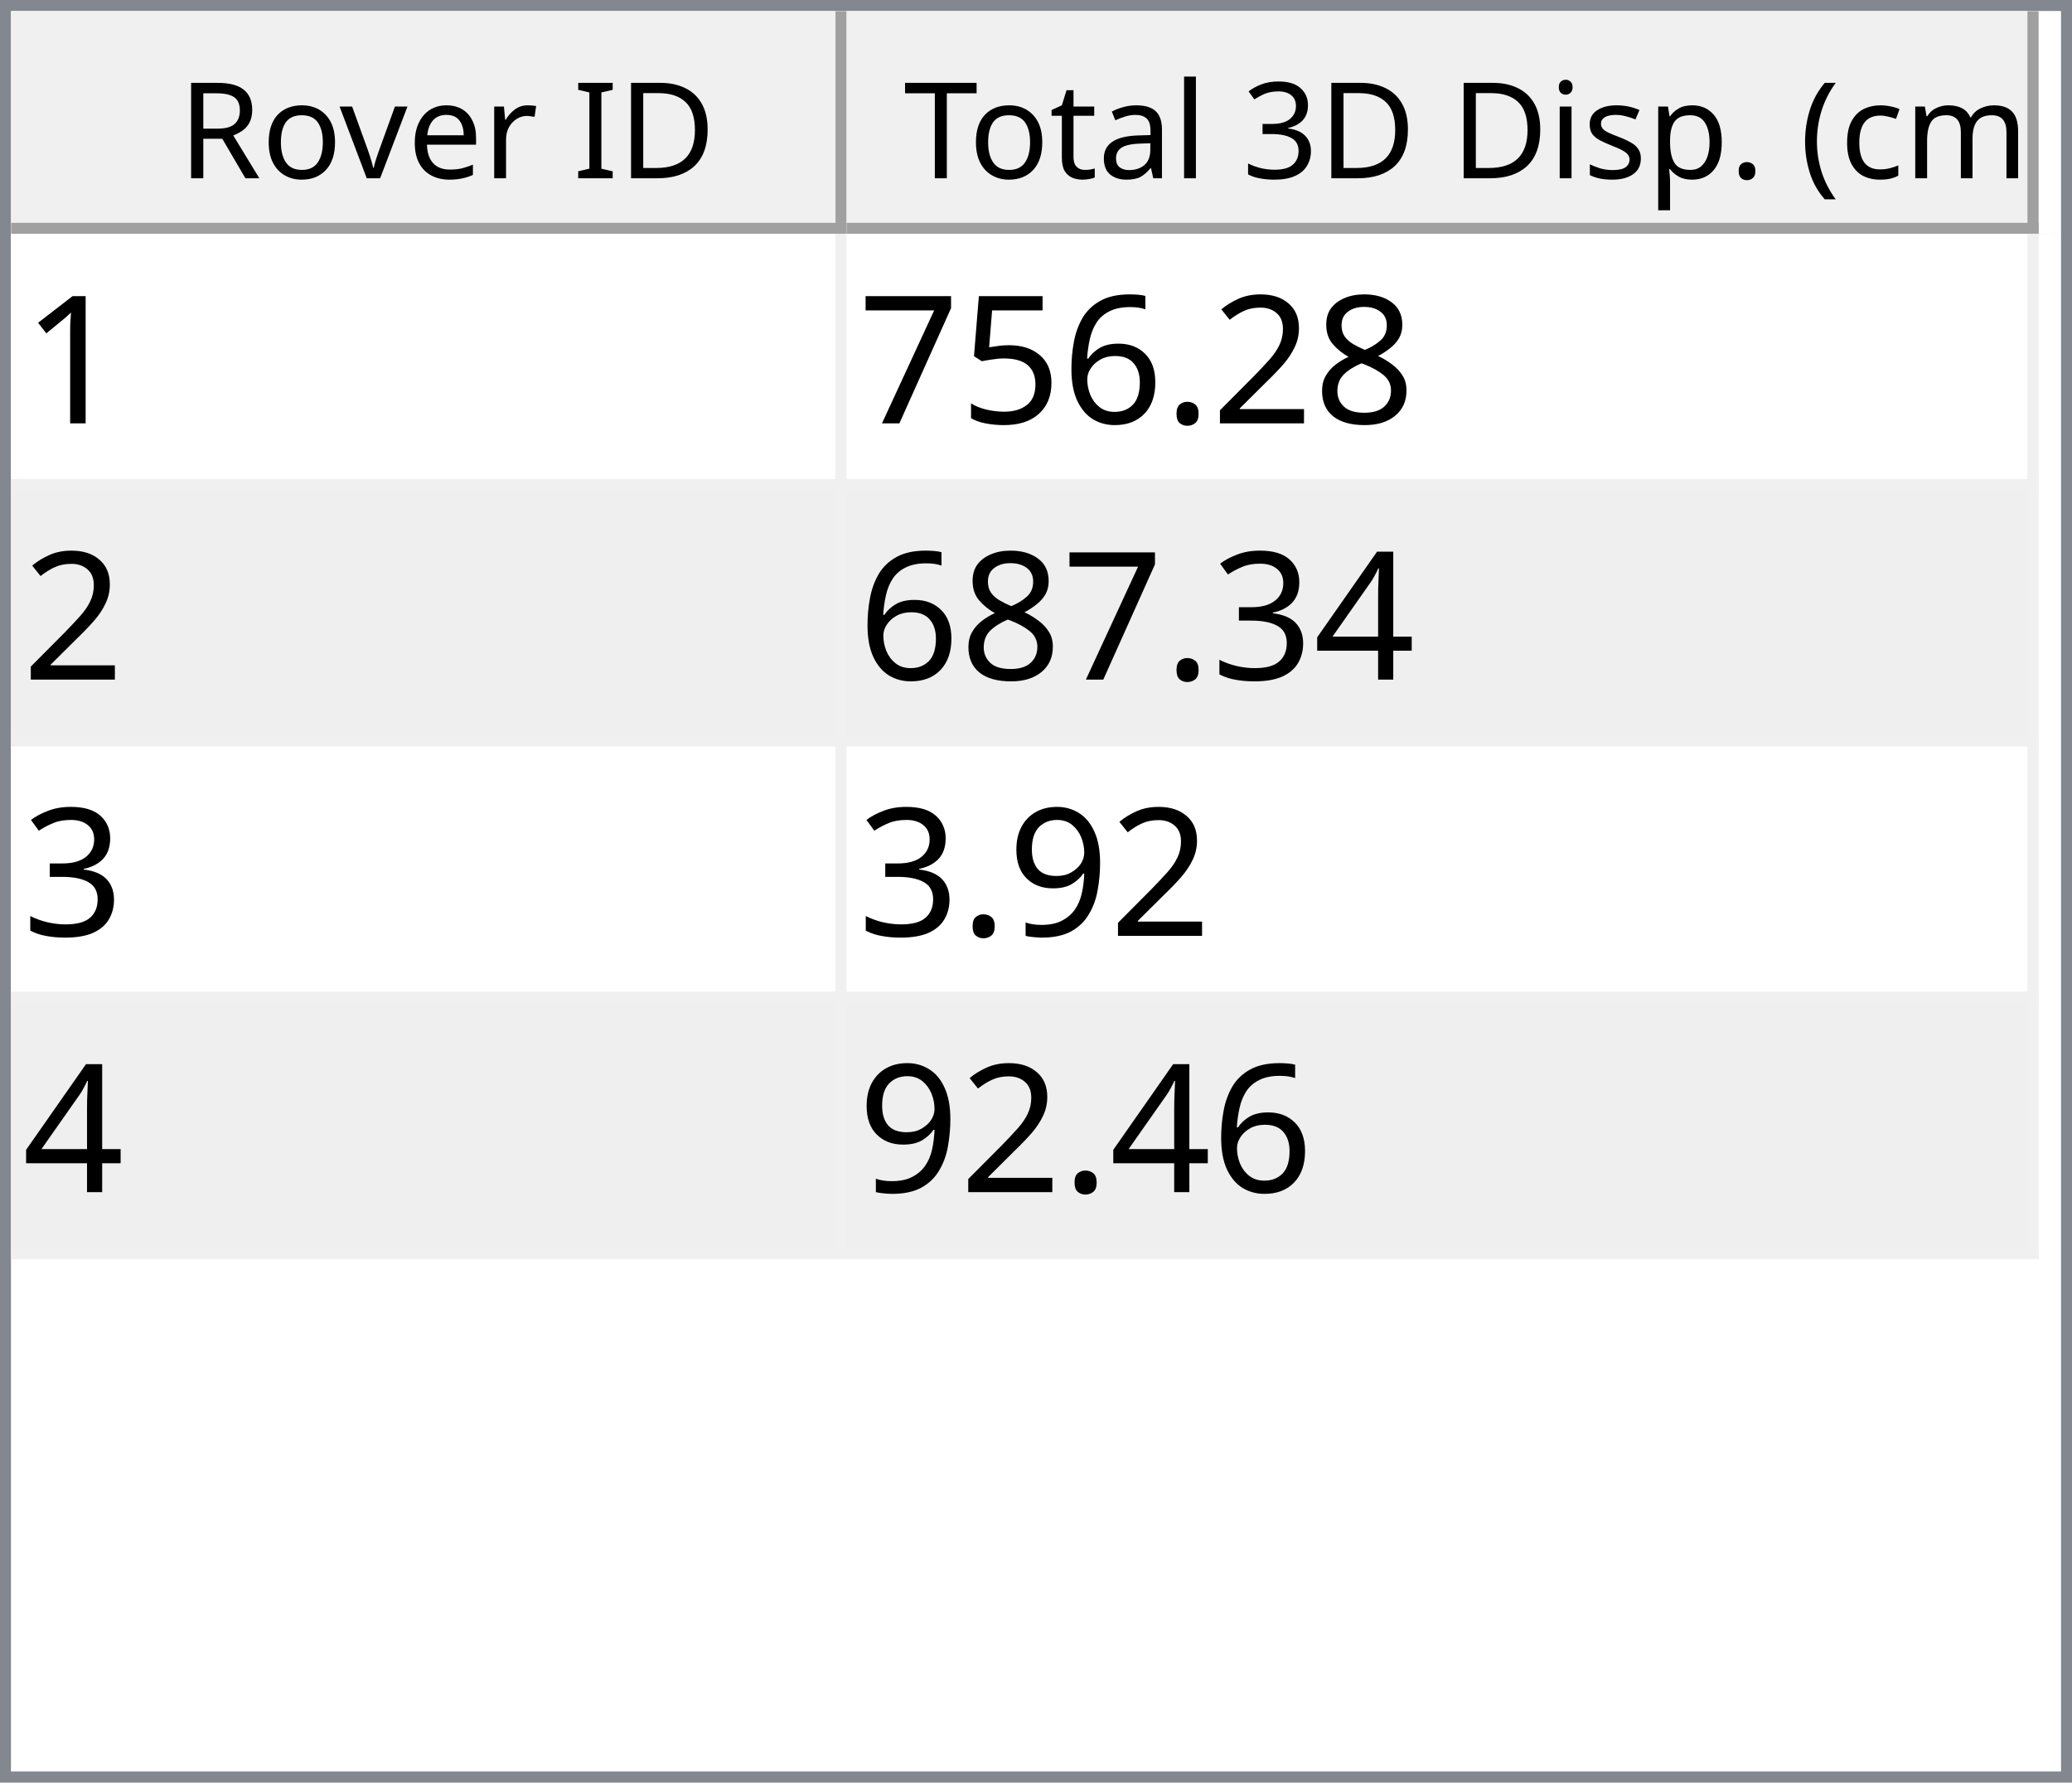
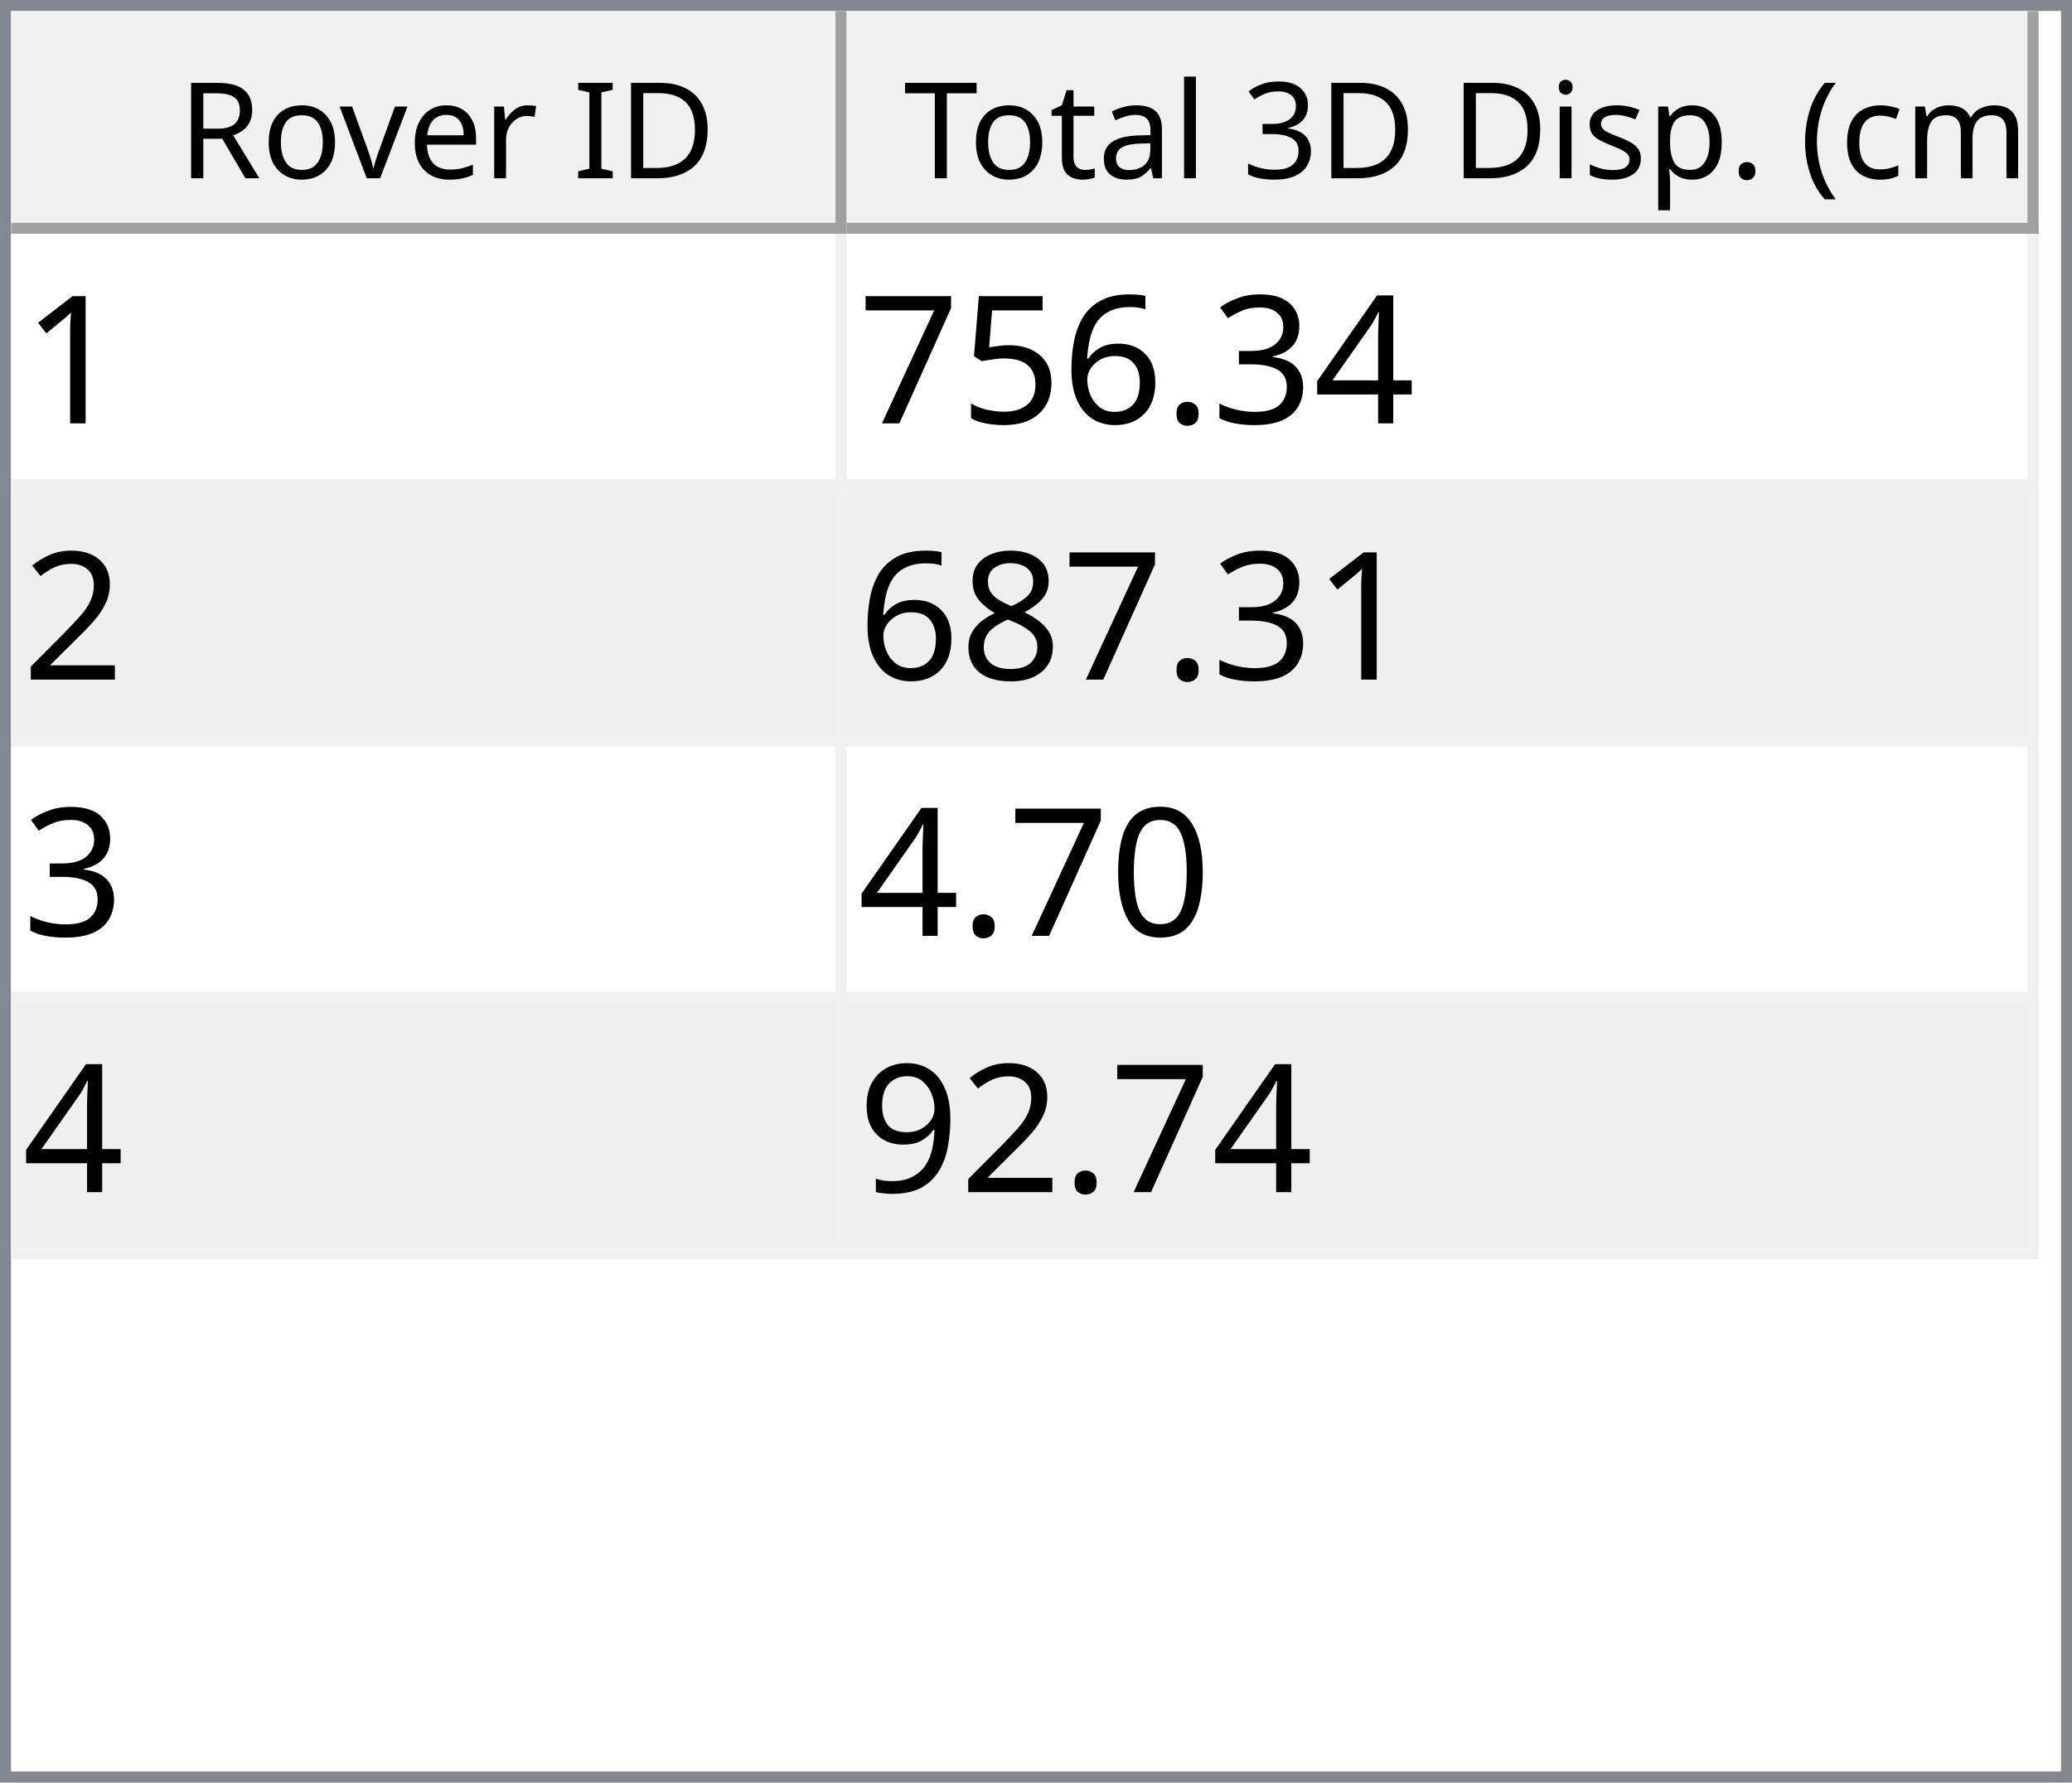
<svg xmlns="http://www.w3.org/2000/svg" style="fill-opacity:1; color-rendering:auto; color-interpolation:auto; text-rendering:auto; stroke:black; stroke-linecap:square; stroke-miterlimit:10; shape-rendering:auto; stroke-opacity:1; fill:black; stroke-dasharray:none; font-weight:normal; stroke-width:1; font-family:'Dialog'; font-style:normal; stroke-linejoin:miter; font-size:12px; stroke-dashoffset:0; image-rendering:auto;" width="186" height="160">
  <defs id="genericDefs" />
  <g>
    <defs id="defs1">
      <clipPath clipPathUnits="userSpaceOnUse" id="clipPath1">
        <path d="M0 0 L186 0 L186 160 L0 160 L0 0 Z" />
      </clipPath>
      <clipPath clipPathUnits="userSpaceOnUse" id="clipPath2">
        <path d="M0 0 L0 160 L186 160 L186 0 Z" />
      </clipPath>
      <clipPath clipPathUnits="userSpaceOnUse" id="clipPath3">
        <path d="M0 0 L0 20 L184 20 L184 0 Z" />
      </clipPath>
      <clipPath clipPathUnits="userSpaceOnUse" id="clipPath4">
        <path d="M0 0 L0 20 L75 20 L75 0 Z" />
      </clipPath>
      <clipPath clipPathUnits="userSpaceOnUse" id="clipPath5">
        <path d="M1 1 L1 19 L74 19 L74 1 Z" />
      </clipPath>
      <clipPath clipPathUnits="userSpaceOnUse" id="clipPath6">
        <path d="M0 0 L0 18 L73 18 L73 0 Z" />
      </clipPath>
      <clipPath clipPathUnits="userSpaceOnUse" id="clipPath7">
        <path d="M-0.5 -0.5 L-0.5 19.5 L74.5 19.5 L74.5 -0.5 Z" />
      </clipPath>
      <clipPath clipPathUnits="userSpaceOnUse" id="clipPath8">
        <path d="M0 0 L0 20 L107 20 L107 0 Z" />
      </clipPath>
      <clipPath clipPathUnits="userSpaceOnUse" id="clipPath9">
        <path d="M1 1 L1 19 L106 19 L106 1 Z" />
      </clipPath>
      <clipPath clipPathUnits="userSpaceOnUse" id="clipPath10">
        <path d="M0 0 L0 18 L105 18 L105 0 Z" />
      </clipPath>
      <clipPath clipPathUnits="userSpaceOnUse" id="clipPath11">
        <path d="M-0.5 -0.5 L-0.5 19.5 L106.5 19.5 L106.5 -0.5 Z" />
      </clipPath>
      <clipPath clipPathUnits="userSpaceOnUse" id="clipPath12">
        <path d="M0 0 L0 138 L184 138 L184 0 Z" />
      </clipPath>
      <clipPath clipPathUnits="userSpaceOnUse" id="clipPath13">
        <path d="M0 0 L0 92 L182 92 L182 0 Z" />
      </clipPath>
      <clipPath clipPathUnits="userSpaceOnUse" id="clipPath14">
        <path d="M-0.5 -0.5 L-0.5 91.5 L181.5 91.5 L181.5 -0.5 Z" />
      </clipPath>
      <clipPath clipPathUnits="userSpaceOnUse" id="clipPath15">
        <path d="M0 0 L0 22 L74 22 L74 0 Z" />
      </clipPath>
      <clipPath clipPathUnits="userSpaceOnUse" id="clipPath16">
        <path d="M0 0 L0 22 L106 22 L106 0 Z" />
      </clipPath>
      <font horiz-adv-x="64.551" id="font1">
        <font-face ascent="107.91" descent="25.098" units-per-em="100" style="font-style:normal; font-family:Segoe UI; font-weight:normal;" />
        <missing-glyph horiz-adv-x="64.551" d="M8.109 0 L8.109 68.266 L56.453 68.266 L56.453 0 L8.109 0 ZM15.328 7.234 L49.219 7.234 L49.219 61.031 L15.328 61.031 L15.328 7.234 Z" />
        <glyph unicode="D" horiz-adv-x="70.117" d="M9.188 0 L9.188 70.016 L28.516 70.016 Q65.531 70.016 65.531 35.891 Q65.531 19.672 55.25 9.836 Q44.969 0 27.734 0 L9.188 0 ZM17.391 62.594 L17.391 7.422 L27.828 7.422 Q41.609 7.422 49.273 14.797 Q56.938 22.172 56.938 35.688 Q56.938 62.594 28.328 62.594 L17.391 62.594 Z" />
        <glyph unicode="I" horiz-adv-x="26.611" d="M17.391 0 L9.188 0 L9.188 70.016 L17.391 70.016 L17.391 0 Z" />
        <glyph unicode=" " horiz-adv-x="27.393" d="" />
        <glyph unicode="r" horiz-adv-x="34.766" d="M34.188 41.891 Q32.078 43.5 28.125 43.5 Q23 43.5 19.555 38.672 Q16.109 33.844 16.109 25.484 L16.109 0 L8.109 0 L8.109 50 L16.109 50 L16.109 39.703 L16.312 39.703 Q18.016 44.969 21.531 47.922 Q25.047 50.875 29.391 50.875 Q32.516 50.875 34.188 50.203 L34.188 41.891 Z" />
        <glyph unicode="e" horiz-adv-x="52.295" d="M48.297 23 L12.984 23 Q13.188 14.656 17.484 10.109 Q21.781 5.562 29.297 5.562 Q37.75 5.562 44.828 11.141 L44.828 3.609 Q38.234 -1.172 27.391 -1.172 Q16.797 -1.172 10.742 5.641 Q4.688 12.453 4.688 24.812 Q4.688 36.469 11.305 43.82 Q17.922 51.172 27.734 51.172 Q37.547 51.172 42.922 44.828 Q48.297 38.484 48.297 27.203 L48.297 23 ZM40.094 29.781 Q40.047 36.719 36.75 40.578 Q33.453 44.438 27.594 44.438 Q21.922 44.438 17.969 40.383 Q14.016 36.328 13.094 29.781 L40.094 29.781 Z" />
        <glyph unicode="v" horiz-adv-x="47.9" d="M47.406 50 L27.484 0 L19.625 0 L0.688 50 L9.469 50 L22.172 13.672 Q23.578 9.672 23.922 6.688 L24.125 6.688 Q24.609 10.453 25.688 13.484 L38.969 50 L47.406 50 Z" />
        <glyph unicode="o" horiz-adv-x="58.594" d="M29 -1.172 Q17.922 -1.172 11.305 5.836 Q4.688 12.844 4.688 24.422 Q4.688 37.016 11.57 44.094 Q18.453 51.172 30.172 51.172 Q41.359 51.172 47.633 44.289 Q53.906 37.406 53.906 25.203 Q53.906 13.234 47.141 6.031 Q40.375 -1.172 29 -1.172 ZM29.594 44.438 Q21.875 44.438 17.383 39.188 Q12.891 33.938 12.891 24.703 Q12.891 15.828 17.43 10.695 Q21.969 5.562 29.594 5.562 Q37.359 5.562 41.531 10.594 Q45.703 15.625 45.703 24.906 Q45.703 34.281 41.531 39.359 Q37.359 44.438 29.594 44.438 Z" />
        <glyph unicode="R" horiz-adv-x="59.814" d="M59.375 0 L49.609 0 L37.891 19.625 Q36.281 22.359 34.766 24.289 Q33.25 26.219 31.664 27.438 Q30.078 28.656 28.25 29.219 Q26.422 29.781 24.125 29.781 L17.391 29.781 L17.391 0 L9.188 0 L9.188 70.016 L30.078 70.016 Q34.672 70.016 38.555 68.867 Q42.438 67.719 45.289 65.375 Q48.141 63.031 49.758 59.547 Q51.375 56.062 51.375 51.375 Q51.375 47.703 50.273 44.656 Q49.172 41.609 47.148 39.211 Q45.125 36.812 42.266 35.133 Q39.406 33.453 35.844 32.516 L35.844 32.328 Q37.594 31.547 38.891 30.547 Q40.188 29.547 41.359 28.18 Q42.531 26.812 43.68 25.078 Q44.828 23.344 46.234 21.047 L59.375 0 ZM17.391 62.594 L17.391 37.203 L28.516 37.203 Q31.594 37.203 34.203 38.133 Q36.812 39.062 38.719 40.797 Q40.625 42.531 41.703 45.047 Q42.781 47.562 42.781 50.688 Q42.781 56.297 39.141 59.445 Q35.5 62.594 28.609 62.594 L17.391 62.594 Z" />
        <glyph unicode=")" horiz-adv-x="30.176" d="M8.297 -15.922 L1.172 -15.922 Q16.406 2.344 16.406 26.812 Q16.406 51.469 1.078 70.016 L8.297 70.016 Q23.531 52.156 23.531 26.703 Q23.531 1.375 8.297 -15.922 Z" />
        <glyph unicode="m" horiz-adv-x="86.133" d="M79.109 0 L71.094 0 L71.094 28.719 Q71.094 37.016 68.531 40.727 Q65.969 44.438 59.906 44.438 Q54.781 44.438 51.195 39.75 Q47.609 35.062 47.609 28.516 L47.609 0 L39.594 0 L39.594 29.688 Q39.594 44.438 28.219 44.438 Q22.953 44.438 19.531 40.016 Q16.109 35.594 16.109 28.516 L16.109 0 L8.109 0 L8.109 50 L16.109 50 L16.109 42.094 L16.312 42.094 Q21.625 51.172 31.844 51.172 Q36.969 51.172 40.773 48.312 Q44.578 45.453 46 40.828 Q51.562 51.172 62.594 51.172 Q79.109 51.172 79.109 30.812 L79.109 0 Z" />
        <glyph unicode="c" horiz-adv-x="46.191" d="M42.188 2.297 Q36.422 -1.172 28.516 -1.172 Q17.828 -1.172 11.258 5.789 Q4.688 12.75 4.688 23.828 Q4.688 36.188 11.766 43.68 Q18.844 51.172 30.672 51.172 Q37.25 51.172 42.281 48.734 L42.281 40.531 Q36.719 44.438 30.375 44.438 Q22.703 44.438 17.797 38.945 Q12.891 33.453 12.891 24.516 Q12.891 15.719 17.508 10.641 Q22.125 5.562 29.891 5.562 Q36.422 5.562 42.188 9.906 L42.188 2.297 Z" />
        <glyph unicode="(" horiz-adv-x="30.176" d="M29.109 -15.922 L21.969 -15.922 Q6.844 1.375 6.844 26.703 Q6.844 52.156 21.969 70.016 L29.203 70.016 Q13.875 51.469 13.875 26.812 Q13.875 2.344 29.109 -15.922 Z" />
        <glyph unicode="." horiz-adv-x="21.68" d="M10.891 -1.078 Q8.641 -1.078 7.055 0.539 Q5.469 2.156 5.469 4.391 Q5.469 6.641 7.055 8.273 Q8.641 9.906 10.891 9.906 Q13.188 9.906 14.797 8.273 Q16.406 6.641 16.406 4.391 Q16.406 2.156 14.797 0.539 Q13.188 -1.078 10.891 -1.078 Z" />
        <glyph unicode="p" horiz-adv-x="58.789" d="M16.312 7.234 L16.109 7.234 L16.109 -23 L8.109 -23 L8.109 50 L16.109 50 L16.109 41.219 L16.312 41.219 Q22.219 51.172 33.594 51.172 Q43.266 51.172 48.688 44.461 Q54.109 37.75 54.109 26.469 Q54.109 13.922 48 6.375 Q41.891 -1.172 31.297 -1.172 Q21.578 -1.172 16.312 7.234 ZM16.109 27.391 L16.109 20.406 Q16.109 14.203 20.141 9.883 Q24.172 5.562 30.375 5.562 Q37.641 5.562 41.773 11.133 Q45.906 16.703 45.906 26.609 Q45.906 34.969 42.047 39.703 Q38.188 44.438 31.594 44.438 Q24.609 44.438 20.359 39.578 Q16.109 34.719 16.109 27.391 Z" />
        <glyph unicode="s" horiz-adv-x="42.432" d="M5.078 1.812 L5.078 10.406 Q11.625 5.562 19.484 5.562 Q30.031 5.562 30.031 12.594 Q30.031 14.594 29.125 15.992 Q28.219 17.391 26.68 18.461 Q25.141 19.531 23.07 20.383 Q21 21.234 18.609 22.172 Q15.281 23.484 12.766 24.828 Q10.25 26.172 8.57 27.859 Q6.891 29.547 6.031 31.695 Q5.172 33.844 5.172 36.719 Q5.172 40.234 6.789 42.945 Q8.406 45.656 11.086 47.484 Q13.766 49.312 17.211 50.242 Q20.656 51.172 24.312 51.172 Q30.812 51.172 35.938 48.922 L35.938 40.828 Q30.422 44.438 23.25 44.438 Q21 44.438 19.195 43.922 Q17.391 43.406 16.094 42.477 Q14.797 41.547 14.086 40.258 Q13.375 38.969 13.375 37.406 Q13.375 35.453 14.086 34.133 Q14.797 32.812 16.164 31.789 Q17.531 30.766 19.484 29.938 Q21.438 29.109 23.922 28.125 Q27.25 26.859 29.883 25.516 Q32.516 24.172 34.375 22.484 Q36.234 20.797 37.234 18.602 Q38.234 16.406 38.234 13.375 Q38.234 9.672 36.602 6.938 Q34.969 4.203 32.234 2.398 Q29.5 0.594 25.93 -0.289 Q22.359 -1.172 18.453 -1.172 Q10.75 -1.172 5.078 1.812 Z" />
        <glyph unicode="i" horiz-adv-x="24.219" d="M12.203 62.703 Q10.062 62.703 8.547 64.164 Q7.031 65.625 7.031 67.875 Q7.031 70.125 8.547 71.609 Q10.062 73.094 12.203 73.094 Q14.406 73.094 15.945 71.609 Q17.484 70.125 17.484 67.875 Q17.484 65.719 15.945 64.211 Q14.406 62.703 12.203 62.703 ZM16.109 0 L8.109 0 L8.109 50 L16.109 50 L16.109 0 Z" />
        <glyph unicode="3" horiz-adv-x="53.906" d="M46.531 19.828 Q46.531 15.094 44.75 11.211 Q42.969 7.328 39.719 4.57 Q36.469 1.812 31.93 0.297 Q27.391 -1.219 21.922 -1.219 Q11.922 -1.219 6 2.594 L6 11.188 Q13.094 5.609 22.219 5.609 Q25.875 5.609 28.828 6.539 Q31.781 7.469 33.906 9.227 Q36.031 10.984 37.18 13.477 Q38.328 15.969 38.328 19.094 Q38.328 32.812 18.797 32.812 L12.984 32.812 L12.984 39.594 L18.5 39.594 Q35.797 39.594 35.797 52.484 Q35.797 64.406 22.609 64.406 Q15.188 64.406 8.688 59.422 L8.688 67.188 Q15.375 71.188 24.609 71.188 Q29 71.188 32.57 69.969 Q36.141 68.75 38.68 66.555 Q41.219 64.359 42.609 61.281 Q44 58.203 44 54.5 Q44 40.672 30.031 36.719 L30.031 36.531 Q33.594 36.141 36.625 34.797 Q39.656 33.453 41.852 31.305 Q44.047 29.156 45.289 26.25 Q46.531 23.344 46.531 19.828 Z" />
        <glyph unicode="l" horiz-adv-x="24.219" d="M16.109 0 L8.109 0 L8.109 74.031 L16.109 74.031 L16.109 0 Z" />
        <glyph unicode="a" horiz-adv-x="50.879" d="M43.891 0 L35.891 0 L35.891 7.812 L35.688 7.812 Q30.469 -1.172 20.312 -1.172 Q12.844 -1.172 8.617 2.781 Q4.391 6.734 4.391 13.281 Q4.391 27.297 20.906 29.594 L35.891 31.688 Q35.891 44.438 25.594 44.438 Q16.547 44.438 9.281 38.281 L9.281 46.484 Q16.656 51.172 26.266 51.172 Q43.891 51.172 43.891 32.516 L43.891 0 ZM35.891 25.297 L23.828 23.641 Q18.266 22.859 15.43 20.875 Q12.594 18.891 12.594 13.875 Q12.594 10.203 15.211 7.883 Q17.828 5.562 22.172 5.562 Q28.125 5.562 32.008 9.742 Q35.891 13.922 35.891 20.312 L35.891 25.297 Z" />
        <glyph unicode="t" horiz-adv-x="33.887" d="M31.297 0.484 Q28.469 -1.078 23.828 -1.078 Q10.688 -1.078 10.688 13.578 L10.688 43.172 L2.094 43.172 L2.094 50 L10.688 50 L10.688 62.203 L18.703 64.797 L18.703 50 L31.297 50 L31.297 43.172 L18.703 43.172 L18.703 14.984 Q18.703 9.969 20.414 7.82 Q22.125 5.672 26.078 5.672 Q29.109 5.672 31.297 7.328 L31.297 0.484 Z" />
        <glyph unicode="T" horiz-adv-x="52.393" d="M50.594 62.594 L30.375 62.594 L30.375 0 L22.172 0 L22.172 62.594 L2 62.594 L2 70.016 L50.594 70.016 L50.594 62.594 Z" />
      </font>
      <font horiz-adv-x="75.0" id="font2">
        <font-face ascent="100.537" descent="21.973" units-per-em="100" style="font-style:normal; font-family:sans-serif; font-weight:normal;" />
        <missing-glyph horiz-adv-x="75.0" d="M12.5 0 L12.5 62.5 L62.5 62.5 L62.5 0 L12.5 0 ZM14.062 1.562 L60.938 1.562 L60.938 60.938 L14.062 60.938 L14.062 1.562 Z" />
        <glyph unicode="1" horiz-adv-x="55.615" d="M37.25 0 L28.469 0 L28.469 56 Q25.297 52.984 20.141 49.953 Q14.984 46.922 10.891 45.406 L10.891 53.906 Q18.266 57.375 23.781 62.305 Q29.297 67.234 31.594 71.875 L37.25 71.875 L37.25 0 Z" />
-         <glyph unicode="8" horiz-adv-x="55.615" d="M17.672 38.812 Q12.203 40.828 9.57 44.539 Q6.938 48.25 6.938 53.422 Q6.938 61.234 12.555 66.555 Q18.172 71.875 27.484 71.875 Q36.859 71.875 42.578 66.43 Q48.297 60.984 48.297 53.172 Q48.297 48.188 45.68 44.508 Q43.062 40.828 37.75 38.812 Q44.344 36.672 47.781 31.883 Q51.219 27.094 51.219 20.453 Q51.219 11.281 44.727 5.031 Q38.234 -1.219 27.641 -1.219 Q17.047 -1.219 10.547 5.055 Q4.047 11.328 4.047 20.703 Q4.047 27.688 7.594 32.398 Q11.141 37.109 17.672 38.812 ZM15.922 53.719 Q15.922 48.641 19.195 45.414 Q22.469 42.188 27.688 42.188 Q32.766 42.188 36.016 45.383 Q39.266 48.578 39.266 53.219 Q39.266 58.062 35.914 61.359 Q32.562 64.656 27.594 64.656 Q22.562 64.656 19.242 61.43 Q15.922 58.203 15.922 53.719 ZM13.094 20.656 Q13.094 16.891 14.875 13.375 Q16.656 9.859 20.172 7.93 Q23.688 6 27.734 6 Q34.031 6 38.133 10.055 Q42.234 14.109 42.234 20.359 Q42.234 26.703 38.016 30.859 Q33.797 35.016 27.438 35.016 Q21.234 35.016 17.164 30.914 Q13.094 26.812 13.094 20.656 Z" />
-         <glyph unicode="2" horiz-adv-x="55.615" d="M50.344 8.453 L50.344 0 L3.031 0 Q2.938 3.172 4.047 6.109 Q5.859 10.938 9.836 15.625 Q13.812 20.312 21.344 26.469 Q33.016 36.031 37.117 41.625 Q41.219 47.219 41.219 52.203 Q41.219 57.422 37.477 61.008 Q33.734 64.594 27.734 64.594 Q21.391 64.594 17.578 60.789 Q13.766 56.984 13.719 50.25 L4.688 51.172 Q5.609 61.281 11.664 66.578 Q17.719 71.875 27.938 71.875 Q38.234 71.875 44.242 66.164 Q50.25 60.453 50.25 52 Q50.25 47.703 48.492 43.555 Q46.734 39.406 42.656 34.812 Q38.578 30.219 29.109 22.219 Q21.188 15.578 18.945 13.211 Q16.703 10.844 15.234 8.453 L50.344 8.453 Z" />
+         <glyph unicode="4" horiz-adv-x="55.615" d="M32.328 0 L32.328 17.141 L1.266 17.141 L1.266 25.203 L33.938 71.578 L41.109 71.578 L41.109 25.203 L50.781 25.203 L50.781 17.141 L41.109 17.141 L41.109 0 L32.328 0 ZM32.328 25.203 L32.328 57.469 L9.906 25.203 L32.328 25.203 Z" />
+         <glyph unicode="3" horiz-adv-x="55.615" d="M4.203 18.891 L12.984 20.062 Q14.5 12.594 18.141 9.297 Q21.781 6 27 6 Q33.203 6 37.477 10.297 Q41.75 14.594 41.75 20.953 Q41.75 27 37.797 30.93 Q33.844 34.859 27.734 34.859 Q25.25 34.859 21.531 33.891 L22.516 41.609 Q23.391 41.5 23.922 41.5 Q29.547 41.5 34.039 44.43 Q38.531 47.359 38.531 53.469 Q38.531 58.297 35.258 61.477 Q31.984 64.656 26.812 64.656 Q21.688 64.656 18.266 61.43 Q14.844 58.203 13.875 51.766 L5.078 53.328 Q6.688 62.156 12.398 67.016 Q18.109 71.875 26.609 71.875 Q32.469 71.875 37.398 69.359 Q42.328 66.844 44.945 62.5 Q47.562 58.156 47.562 53.266 Q47.562 48.641 45.07 44.828 Q42.578 41.016 37.703 38.766 Q44.047 37.312 47.562 32.695 Q51.078 28.078 51.078 21.141 Q51.078 11.766 44.242 5.25 Q37.406 -1.266 26.953 -1.266 Q17.531 -1.266 11.305 4.352 Q5.078 9.969 4.203 18.891 Z" />
        <glyph unicode="." horiz-adv-x="27.783" d="M9.078 0 L9.078 10.016 L19.094 10.016 L19.094 0 L9.078 0 Z" />
        <glyph unicode="6" horiz-adv-x="55.615" d="M49.75 54.047 L41.016 53.375 Q39.844 58.547 37.703 60.891 Q34.125 64.656 28.906 64.656 Q24.703 64.656 21.531 62.312 Q17.391 59.281 14.992 53.469 Q12.594 47.656 12.5 36.922 Q15.672 41.75 20.266 44.094 Q24.859 46.438 29.891 46.438 Q38.672 46.438 44.852 39.969 Q51.031 33.5 51.031 23.25 Q51.031 16.5 48.125 10.719 Q45.219 4.938 40.141 1.859 Q35.062 -1.219 28.609 -1.219 Q17.625 -1.219 10.695 6.859 Q3.766 14.938 3.766 33.5 Q3.766 54.25 11.422 63.672 Q18.109 71.875 29.438 71.875 Q37.891 71.875 43.289 67.141 Q48.688 62.406 49.75 54.047 ZM13.875 23.188 Q13.875 18.656 15.797 14.508 Q17.719 10.359 21.188 8.18 Q24.656 6 28.469 6 Q34.031 6 38.039 10.492 Q42.047 14.984 42.047 22.703 Q42.047 30.125 38.086 34.398 Q34.125 38.672 28.125 38.672 Q22.172 38.672 18.023 34.398 Q13.875 30.125 13.875 23.188 Z" />
        <glyph unicode="5" horiz-adv-x="55.615" d="M4.156 18.75 L13.375 19.531 Q14.406 12.797 18.141 9.398 Q21.875 6 27.156 6 Q33.5 6 37.891 10.789 Q42.281 15.578 42.281 23.484 Q42.281 31 38.062 35.352 Q33.844 39.703 27 39.703 Q22.75 39.703 19.336 37.773 Q15.922 35.844 13.969 32.766 L5.719 33.844 L12.641 70.609 L48.25 70.609 L48.25 62.203 L19.672 62.203 L15.828 42.969 Q22.266 47.469 29.344 47.469 Q38.719 47.469 45.164 40.969 Q51.609 34.469 51.609 24.266 Q51.609 14.547 45.953 7.469 Q39.062 -1.219 27.156 -1.219 Q17.391 -1.219 11.211 4.25 Q5.031 9.719 4.156 18.75 Z" />
        <glyph unicode="7" horiz-adv-x="55.615" d="M4.734 62.203 L4.734 70.656 L51.078 70.656 L51.078 63.812 Q44.234 56.547 37.523 44.484 Q30.812 32.422 27.156 19.672 Q24.516 10.688 23.781 0 L14.75 0 Q14.891 8.453 18.062 20.414 Q21.234 32.375 27.172 43.484 Q33.109 54.594 39.797 62.203 L4.734 62.203 Z" />
-         <glyph unicode="4" horiz-adv-x="55.615" d="M32.328 0 L32.328 17.141 L1.266 17.141 L1.266 25.203 L33.938 71.578 L41.109 71.578 L41.109 25.203 L50.781 25.203 L50.781 17.141 L41.109 17.141 L41.109 0 L32.328 0 ZM32.328 25.203 L32.328 57.469 L9.906 25.203 L32.328 25.203 Z" />
-         <glyph unicode="3" horiz-adv-x="55.615" d="M4.203 18.891 L12.984 20.062 Q14.5 12.594 18.141 9.297 Q21.781 6 27 6 Q33.203 6 37.477 10.297 Q41.75 14.594 41.75 20.953 Q41.75 27 37.797 30.93 Q33.844 34.859 27.734 34.859 Q25.25 34.859 21.531 33.891 L22.516 41.609 Q23.391 41.5 23.922 41.5 Q29.547 41.5 34.039 44.43 Q38.531 47.359 38.531 53.469 Q38.531 58.297 35.258 61.477 Q31.984 64.656 26.812 64.656 Q21.688 64.656 18.266 61.43 Q14.844 58.203 13.875 51.766 L5.078 53.328 Q6.688 62.156 12.398 67.016 Q18.109 71.875 26.609 71.875 Q32.469 71.875 37.398 69.359 Q42.328 66.844 44.945 62.5 Q47.562 58.156 47.562 53.266 Q47.562 48.641 45.07 44.828 Q42.578 41.016 37.703 38.766 Q44.047 37.312 47.562 32.695 Q51.078 28.078 51.078 21.141 Q51.078 11.766 44.242 5.25 Q37.406 -1.266 26.953 -1.266 Q17.531 -1.266 11.305 4.352 Q5.078 9.969 4.203 18.891 Z" />
+         <glyph unicode="2" horiz-adv-x="55.615" d="M50.344 8.453 L50.344 0 L3.031 0 Q2.938 3.172 4.047 6.109 Q5.859 10.938 9.836 15.625 Q13.812 20.312 21.344 26.469 Q33.016 36.031 37.117 41.625 Q41.219 47.219 41.219 52.203 Q41.219 57.422 37.477 61.008 Q33.734 64.594 27.734 64.594 Q21.391 64.594 17.578 60.789 Q13.766 56.984 13.719 50.25 L4.688 51.172 Q5.609 61.281 11.664 66.578 Q17.719 71.875 27.938 71.875 Q38.234 71.875 44.242 66.164 Q50.25 60.453 50.25 52 Q50.25 47.703 48.492 43.555 Q46.734 39.406 42.656 34.812 Q38.578 30.219 29.109 22.219 Q21.188 15.578 18.945 13.211 Q16.703 10.844 15.234 8.453 L50.344 8.453 Z" />
+         <glyph unicode="8" horiz-adv-x="55.615" d="M17.672 38.812 Q12.203 40.828 9.57 44.539 Q6.938 48.25 6.938 53.422 Q6.938 61.234 12.555 66.555 Q18.172 71.875 27.484 71.875 Q36.859 71.875 42.578 66.43 Q48.297 60.984 48.297 53.172 Q48.297 48.188 45.68 44.508 Q43.062 40.828 37.75 38.812 Q44.344 36.672 47.781 31.883 Q51.219 27.094 51.219 20.453 Q51.219 11.281 44.727 5.031 Q38.234 -1.219 27.641 -1.219 Q17.047 -1.219 10.547 5.055 Q4.047 11.328 4.047 20.703 Q4.047 27.688 7.594 32.398 Q11.141 37.109 17.672 38.812 ZM15.922 53.719 Q15.922 48.641 19.195 45.414 Q22.469 42.188 27.688 42.188 Q32.766 42.188 36.016 45.383 Q39.266 48.578 39.266 53.219 Q39.266 58.062 35.914 61.359 Q32.562 64.656 27.594 64.656 Q22.562 64.656 19.242 61.43 Q15.922 58.203 15.922 53.719 ZM13.094 20.656 Q13.094 16.891 14.875 13.375 Q16.656 9.859 20.172 7.93 Q23.688 6 27.734 6 Q34.031 6 38.133 10.055 Q42.234 14.109 42.234 20.359 Q42.234 26.703 38.016 30.859 Q33.797 35.016 27.438 35.016 Q21.234 35.016 17.164 30.914 Q13.094 26.812 13.094 20.656 Z" />
+         <glyph unicode="0" horiz-adv-x="55.615" d="M4.156 35.297 Q4.156 48 6.766 55.742 Q9.375 63.484 14.523 67.68 Q19.672 71.875 27.484 71.875 Q33.25 71.875 37.594 69.555 Q41.938 67.234 44.773 62.867 Q47.609 58.5 49.219 52.227 Q50.828 45.953 50.828 35.297 Q50.828 22.703 48.242 14.969 Q45.656 7.234 40.508 3.008 Q35.359 -1.219 27.484 -1.219 Q17.141 -1.219 11.234 6.203 Q4.156 15.141 4.156 35.297 ZM13.188 35.297 Q13.188 17.672 17.312 11.836 Q21.438 6 27.484 6 Q33.547 6 37.672 11.859 Q41.797 17.719 41.797 35.297 Q41.797 52.984 37.672 58.789 Q33.547 64.594 27.391 64.594 Q21.344 64.594 17.719 59.469 Q13.188 52.938 13.188 35.297 Z" />
        <glyph unicode="9" horiz-adv-x="55.615" d="M5.469 16.547 L13.922 17.328 Q14.984 11.375 18.016 8.688 Q21.047 6 25.781 6 Q29.828 6 32.883 7.859 Q35.938 9.719 37.891 12.82 Q39.844 15.922 41.164 21.195 Q42.484 26.469 42.484 31.938 Q42.484 32.516 42.438 33.688 Q39.797 29.5 35.234 26.883 Q30.672 24.266 25.344 24.266 Q16.453 24.266 10.305 30.711 Q4.156 37.156 4.156 47.703 Q4.156 58.594 10.578 65.234 Q17 71.875 26.656 71.875 Q33.641 71.875 39.43 68.117 Q45.219 64.359 48.219 57.398 Q51.219 50.438 51.219 37.25 Q51.219 23.531 48.242 15.406 Q45.266 7.281 39.383 3.031 Q33.5 -1.219 25.594 -1.219 Q17.188 -1.219 11.867 3.445 Q6.547 8.109 5.469 16.547 ZM41.453 48.141 Q41.453 55.719 37.43 60.156 Q33.406 64.594 27.734 64.594 Q21.875 64.594 17.531 59.812 Q13.188 55.031 13.188 47.406 Q13.188 40.578 17.312 36.305 Q21.438 32.031 27.484 32.031 Q33.594 32.031 37.523 36.305 Q41.453 40.578 41.453 48.141 Z" />
      </font>
    </defs>
    <g style="fill:white; stroke:white;">
      <rect x="0" y="0" width="186" style="clip-path:url(#clipPath1); stroke:none;" height="160" />
    </g>
    <g style="fill:white; text-rendering:optimizeSpeed; color-rendering:optimizeSpeed; image-rendering:optimizeSpeed; shape-rendering:crispEdges; stroke:white; color-interpolation:sRGB;">
      <rect x="0" width="186" height="160" y="0" style="stroke:none;" />
      <path style="stroke:none;" d="M0 160 L186 160 L186 0 L0 0 Z" />
    </g>
    <g style="fill:rgb(240,240,240); font-family:'Segoe UI'; stroke:rgb(240,240,240);">
      <rect x="0" y="0" width="186" style="clip-path:url(#clipPath2); stroke:none;" height="160" />
    </g>
    <g style="fill:rgb(130,135,144); font-family:'Segoe UI'; stroke:rgb(130,135,144);">
      <path d="M0 0 L186 0 L186 160 L0 160 L0 0 ZM1 1 L185 1 L185 159 L1 159 L1 1 Z" style="fill-rule:evenodd; clip-path:url(#clipPath2); stroke:none;" />
    </g>
    <g style="fill:white; font-family:'Segoe UI'; stroke:white;" transform="translate(1,1)">
      <rect x="0" y="0" width="184" style="clip-path:url(#clipPath3); stroke:none;" height="20" />
    </g>
    <g style="fill:rgb(240,240,240); font-family:'Segoe UI'; stroke:rgb(240,240,240);" transform="translate(1,1)">
      <rect x="0" y="0" width="75" style="clip-path:url(#clipPath4); stroke:none;" height="20" />
    </g>
    <g style="font-family:'Segoe UI';" transform="translate(2,2)">
      <text x="14" xml:space="preserve" y="14" style="clip-path:url(#clipPath6); stroke:none;">Rover ID</text>
    </g>
    <g style="fill:rgb(160,160,160); font-family:'Segoe UI'; stroke:rgb(160,160,160); stroke-linejoin:bevel;" transform="translate(1.5,1.5)">
      <line x1="74" x2="74" y1="0" style="fill:none; clip-path:url(#clipPath7);" y2="19" />
    </g>
    <g style="fill:rgb(160,160,160); font-family:'Segoe UI'; stroke:rgb(160,160,160); stroke-linejoin:bevel;" transform="matrix(1,0,0,1,1,1) translate(0.5,0.5)">
      <line x1="0" x2="74" y1="19" style="fill:none; clip-path:url(#clipPath7);" y2="19" />
    </g>
    <g style="fill:rgb(240,240,240); font-family:'Segoe UI'; stroke:rgb(240,240,240);" transform="translate(76,1)">
      <rect x="0" y="0" width="107" style="clip-path:url(#clipPath8); stroke:none;" height="20" />
    </g>
    <g style="font-family:'Segoe UI';" transform="translate(77,2)">
      <text x="1" xml:space="preserve" y="14" style="clip-path:url(#clipPath10); stroke:none;"> Total 3D Disp. (cm)</text>
    </g>
    <g style="fill:rgb(160,160,160); font-family:'Segoe UI'; stroke:rgb(160,160,160); stroke-linejoin:bevel;" transform="translate(76.5,1.5)">
      <line x1="106" x2="106" y1="0" style="fill:none; clip-path:url(#clipPath11);" y2="19" />
    </g>
    <g style="fill:rgb(160,160,160); font-family:'Segoe UI'; stroke:rgb(160,160,160); stroke-linejoin:bevel;" transform="matrix(1,0,0,1,76,1) translate(0.5,0.5)">
      <line x1="0" x2="106" y1="19" style="fill:none; clip-path:url(#clipPath11);" y2="19" />
    </g>
    <g style="fill:white; font-family:'Segoe UI'; stroke:white;" transform="translate(1,21)">
      <rect x="0" y="0" width="184" style="clip-path:url(#clipPath12); stroke:none;" height="138" />
    </g>
    <g style="fill:rgb(240,240,240); font-size:16px; font-family:sans-serif; stroke:rgb(240,240,240);" transform="translate(1,21)">
      <rect x="0" y="0" width="182" style="clip-path:url(#clipPath13); stroke:none;" height="92" />
      <line transform="translate(0.5,0.5)" x1="0" x2="181" y1="22" style="clip-path:url(#clipPath14); fill:none; stroke-linejoin:bevel;" y2="22" />
    </g>
    <g transform="matrix(1,0,0,1,1,21) translate(0.5,0.5)" style="fill:rgb(240,240,240); font-size:16px; font-family:sans-serif; stroke:rgb(240,240,240); stroke-linejoin:bevel;">
      <line x1="0" x2="181" y1="45" style="fill:none; clip-path:url(#clipPath14);" y2="45" />
    </g>
    <g transform="matrix(1,0,0,1,1,21) translate(0.5,0.5)" style="fill:rgb(240,240,240); font-size:16px; font-family:sans-serif; stroke:rgb(240,240,240); stroke-linejoin:bevel;">
      <line x1="0" x2="181" y1="68" style="fill:none; clip-path:url(#clipPath14);" y2="68" />
    </g>
    <g transform="matrix(1,0,0,1,1,21) translate(0.5,0.5)" style="fill:rgb(240,240,240); font-size:16px; font-family:sans-serif; stroke:rgb(240,240,240); stroke-linejoin:bevel;">
      <line x1="0" x2="181" y1="91" style="fill:none; clip-path:url(#clipPath14);" y2="91" />
    </g>
    <g transform="matrix(1,0,0,1,1,21) translate(0.5,0.5)" style="fill:rgb(240,240,240); font-size:16px; font-family:sans-serif; stroke:rgb(240,240,240); stroke-linejoin:bevel;">
      <line x1="74" x2="74" y1="0" style="fill:none; clip-path:url(#clipPath14);" y2="91" />
    </g>
    <g transform="matrix(1,0,0,1,1,21) translate(0.5,0.5)" style="fill:rgb(240,240,240); font-size:16px; font-family:sans-serif; stroke:rgb(240,240,240); stroke-linejoin:bevel;">
      <line x1="181" x2="181" y1="0" style="fill:none; clip-path:url(#clipPath14);" y2="91" />
    </g>
    <g style="fill:white; font-size:16px; font-family:sans-serif; stroke:white;" transform="matrix(1,0,0,1,1,21)">
      <rect x="0" y="0" width="74" style="clip-path:url(#clipPath15); stroke:none;" height="22" />
      <text x="1" y="17" style="fill:black; clip-path:url(#clipPath15); stroke:none;" xml:space="preserve">1</text>
    </g>
    <g style="fill:white; font-size:16px; font-family:sans-serif; stroke:white;" transform="matrix(1,0,0,1,1,21) translate(75,0)">
      <rect x="0" y="0" width="106" style="clip-path:url(#clipPath16); stroke:none;" height="22" />
-       <text x="1" y="17" style="fill:black; clip-path:url(#clipPath16); stroke:none;" xml:space="preserve">756.28</text>
+       <text x="1" y="17" style="fill:black; clip-path:url(#clipPath16); stroke:none;" xml:space="preserve">756.34</text>
    </g>
    <g style="fill:rgb(239,239,239); font-size:16px; font-family:sans-serif; stroke:rgb(239,239,239);" transform="matrix(1,0,0,1,1,21) translate(0,23)">
      <rect x="0" y="0" width="74" style="clip-path:url(#clipPath15); stroke:none;" height="22" />
      <text x="1" y="17" style="fill:black; clip-path:url(#clipPath15); stroke:none;" xml:space="preserve">2</text>
    </g>
    <g style="fill:rgb(239,239,239); font-size:16px; font-family:sans-serif; stroke:rgb(239,239,239);" transform="matrix(1,0,0,1,1,21) translate(75,23)">
      <rect x="0" y="0" width="106" style="clip-path:url(#clipPath16); stroke:none;" height="22" />
-       <text x="1" y="17" style="fill:black; clip-path:url(#clipPath16); stroke:none;" xml:space="preserve">687.34</text>
+       <text x="1" y="17" style="fill:black; clip-path:url(#clipPath16); stroke:none;" xml:space="preserve">687.31</text>
    </g>
    <g style="fill:white; font-size:16px; font-family:sans-serif; stroke:white;" transform="matrix(1,0,0,1,1,21) translate(0,46)">
      <rect x="0" y="0" width="74" style="clip-path:url(#clipPath15); stroke:none;" height="22" />
      <text x="1" y="17" style="fill:black; clip-path:url(#clipPath15); stroke:none;" xml:space="preserve">3</text>
    </g>
    <g style="fill:white; font-size:16px; font-family:sans-serif; stroke:white;" transform="matrix(1,0,0,1,1,21) translate(75,46)">
      <rect x="0" y="0" width="106" style="clip-path:url(#clipPath16); stroke:none;" height="22" />
-       <text x="1" y="17" style="fill:black; clip-path:url(#clipPath16); stroke:none;" xml:space="preserve">3.92</text>
+       <text x="1" y="17" style="fill:black; clip-path:url(#clipPath16); stroke:none;" xml:space="preserve">4.70</text>
    </g>
    <g style="fill:rgb(239,239,239); font-size:16px; font-family:sans-serif; stroke:rgb(239,239,239);" transform="matrix(1,0,0,1,1,21) translate(0,69)">
      <rect x="0" y="0" width="74" style="clip-path:url(#clipPath15); stroke:none;" height="22" />
      <text x="1" y="17" style="fill:black; clip-path:url(#clipPath15); stroke:none;" xml:space="preserve">4</text>
    </g>
    <g style="fill:rgb(239,239,239); font-size:16px; font-family:sans-serif; stroke:rgb(239,239,239);" transform="matrix(1,0,0,1,1,21) translate(75,69)">
      <rect x="0" y="0" width="106" style="clip-path:url(#clipPath16); stroke:none;" height="22" />
-       <text x="1" y="17" style="fill:black; clip-path:url(#clipPath16); stroke:none;" xml:space="preserve">92.46</text>
+       <text x="1" y="17" style="fill:black; clip-path:url(#clipPath16); stroke:none;" xml:space="preserve">92.74</text>
    </g>
  </g>
</svg>
